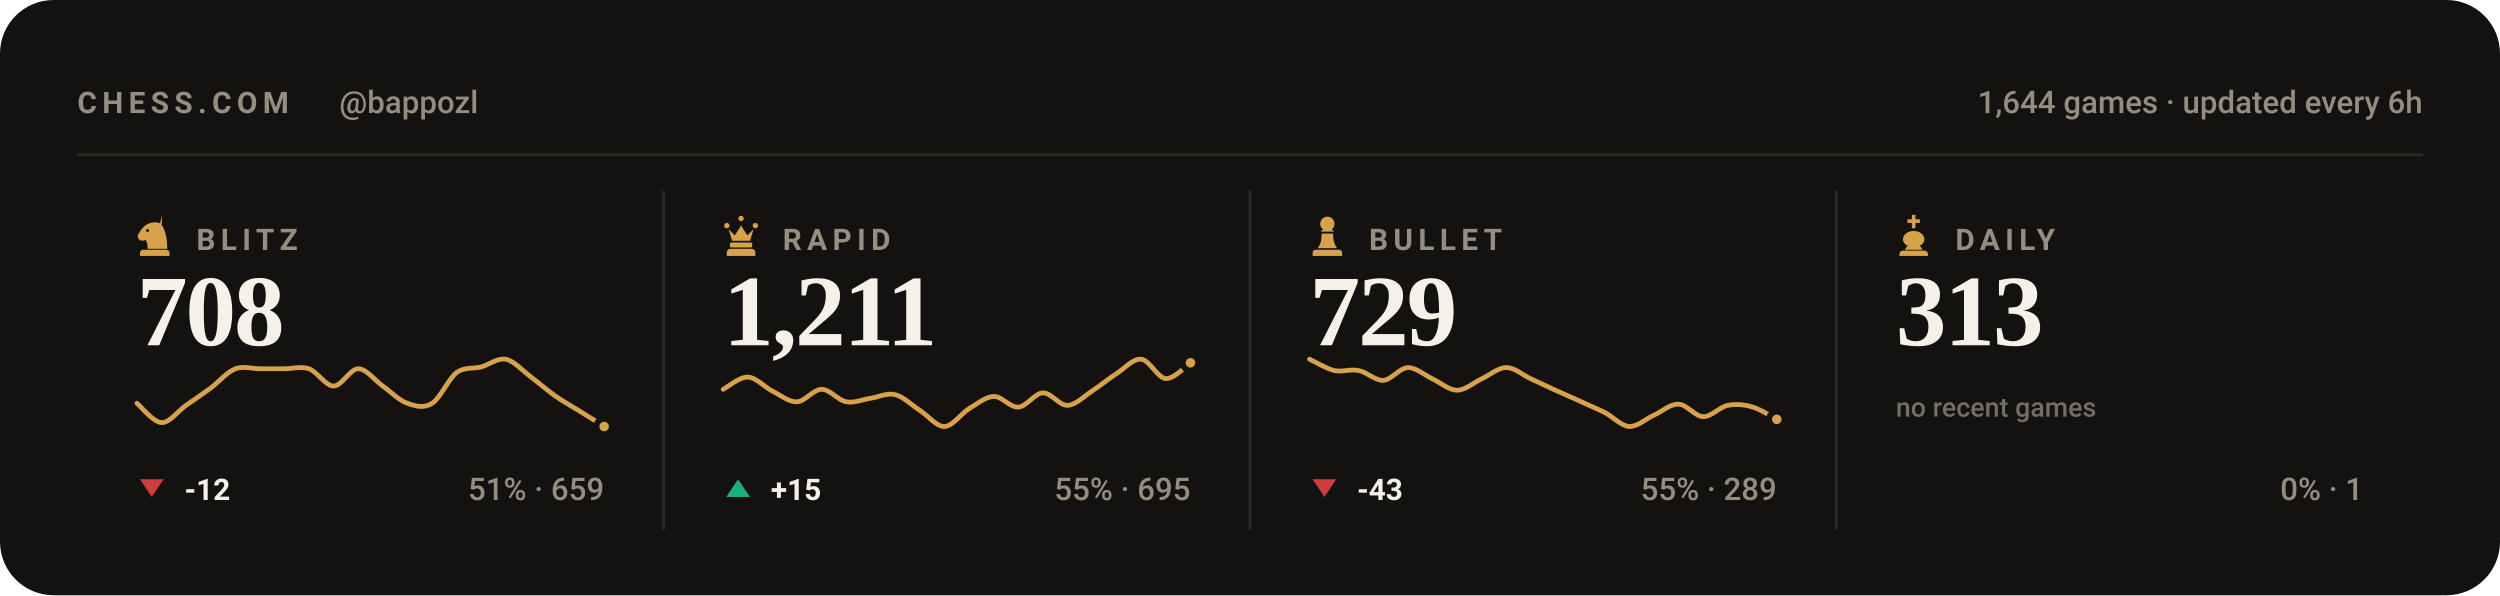
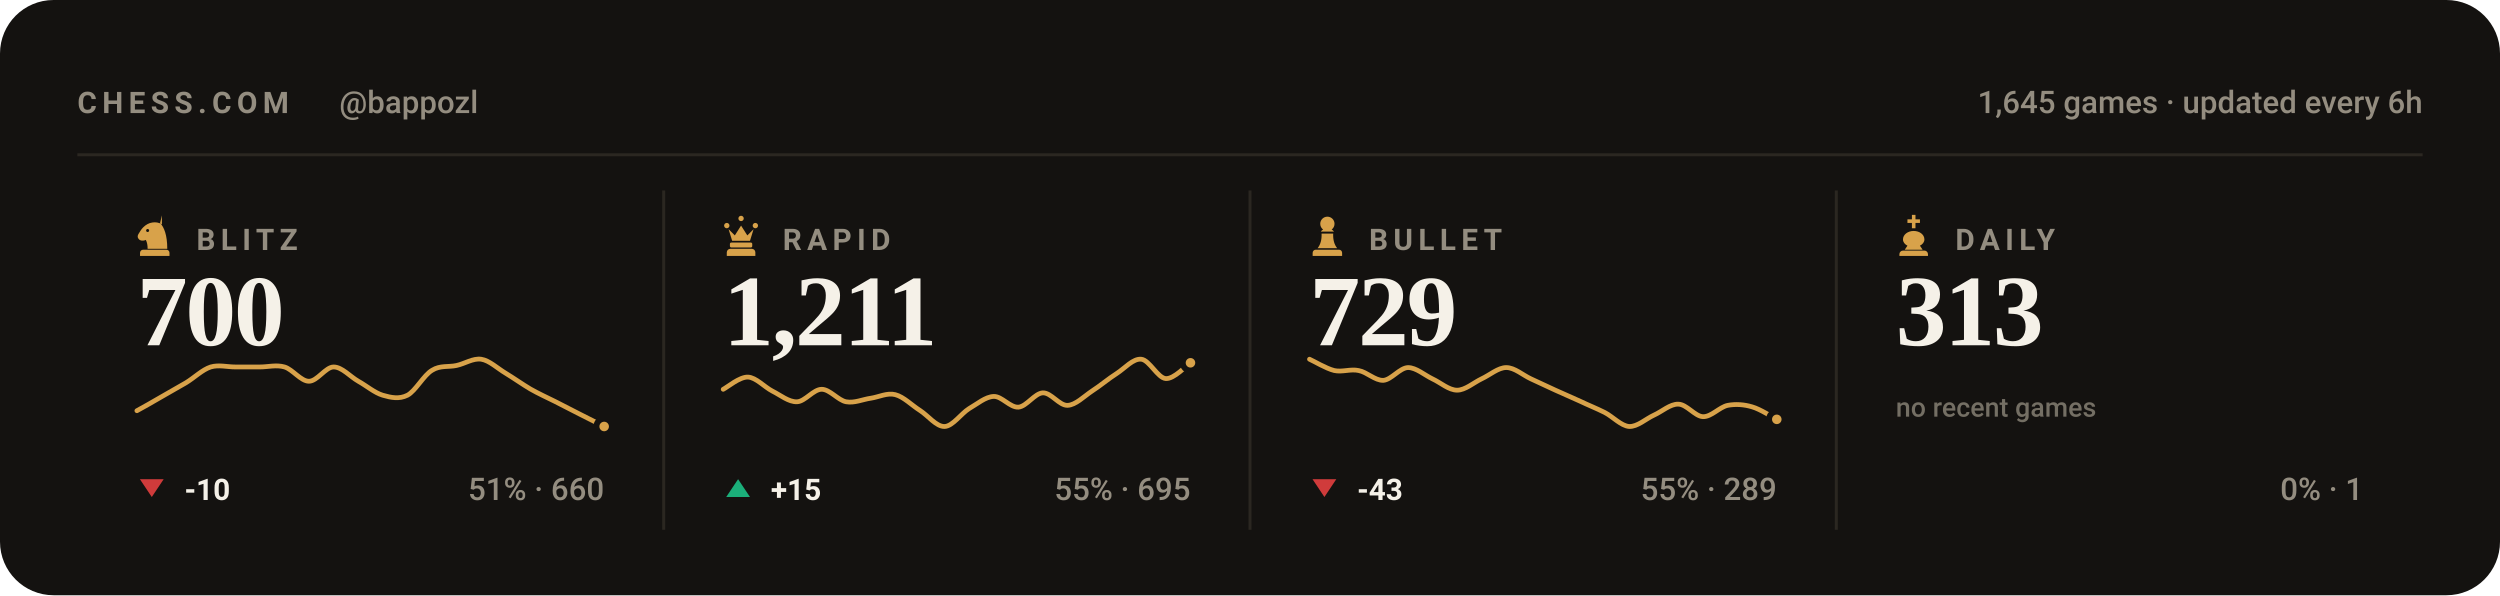
<svg xmlns="http://www.w3.org/2000/svg" viewBox="0 0 840 200" width="840" height="200" role="img" aria-label="Chess.com stats for bappozl across blitz, rapid, bullet and daily">
  <style>svg{font-family:-apple-system,BlinkMacSystemFont,'Segoe UI',Roboto,'Helvetica Neue',Arial,sans-serif}text{fill:#f5f1e8;white-space:pre}.bg{fill:#141210}.acc{fill:#d8a24a}.win{fill:#1baf7a}.draw{fill:#8b8f96}.loss{fill:#d03b3b}.lbl{font-size:10px;font-weight:600;letter-spacing:.18em;fill:#948d80}.cap{font-size:10.5px;font-weight:500;fill:#948d80}.num{font-family:Georgia,'Times New Roman',Times,serif;font-weight:700;letter-spacing:-.02em}.tick{font-size:9px;font-weight:500;fill:#948d80;opacity:.75}.dl{font-size:10px;font-weight:600}.rule{stroke:#2b2721;stroke-width:1;fill:none}.grid{stroke:#2b2721;stroke-width:1;fill:none;opacity:.7}.ln{fill:none;stroke:#d8a24a;stroke-width:2;stroke-linecap:round;stroke-linejoin:round}.ring{stroke:#141210;stroke-width:2}.hollow{fill:none;stroke-width:1.5}.sq{fill:#f5f1e8;opacity:.035}</style>
  <rect class="bg" width="840" height="200" rx="18" />
  <text class="lbl" x="26" y="38">CHESS.COM</text>
  <text class="cap" x="114" y="38">@bappozl</text>
-   <text class="cap" x="814" y="38" text-anchor="end">1,644 games · updated every 6h</text>
+   <text class="cap" x="814" y="38" text-anchor="end">1,645 games · updated every 6h</text>
  <line class="rule" x1="26" y1="52" x2="814" y2="52" />
  <g class="acc" transform="translate(44.5,71.6) scale(0.15)">
    <path fill-rule="evenodd" d="M66 5l-4 17c9 10 16 27 16 58H34c0-8-1-14-4-20-6 3-13 2-16-2-3-3-3-8 0-12 3-5 6-10 10-14 6-6 13-10 21-11 7-1 14 0 21 4zM37.4 39a3.4 3.4 0 1 0-6.8 0 3.4 3.4 0 1 0 6.8 0zM24 82h52c3.9 0 7 3.1 7 7v7H17v-7c0-3.9 3.1-7 7-7z" />
  </g>
  <text class="lbl" x="66" y="84">BLITZ</text>
-   <text class="num" x="46" y="116" style="font-size:34px">708</text>
-   <path class="ln" style="stroke-width:1.6" d="M46.0 135.5C47.4 136.6 51.5 141.9 54.3 142.0C57.0 142.1 59.8 138.1 62.5 136.2C65.3 134.3 68.0 132.4 70.8 130.4C73.5 128.3 76.3 125.0 79.1 123.9C81.8 122.9 84.6 123.9 87.3 123.9C90.1 123.9 92.8 123.9 95.6 123.9C98.3 123.9 101.1 123.0 103.8 123.9C106.6 124.9 109.4 129.7 112.1 129.7C114.9 129.7 117.6 123.9 120.4 123.9C123.1 123.9 125.9 127.8 128.6 129.7C131.4 131.7 134.1 134.6 136.9 135.5C139.6 136.5 142.4 137.3 145.2 135.5C147.9 133.8 150.7 127.3 153.4 125.2C156.2 123.2 158.9 124.0 161.7 123.3C164.4 122.5 167.2 120.2 169.9 120.7C172.7 121.2 175.5 124.5 178.2 126.5C181.0 128.6 183.7 131.0 186.5 133.0C189.2 134.9 192.0 136.4 194.7 138.1C197.5 139.8 201.6 142.4 203.0 143.3" />
+   <text class="num" x="46" y="116" style="font-size:34px">700</text>
+   <path class="ln" style="stroke-width:1.6" d="M46.0 138.0C47.4 137.3 51.5 134.9 54.3 133.3C57.0 131.7 59.8 130.2 62.5 128.6C65.3 126.9 68.0 124.2 70.8 123.3C73.5 122.5 76.3 123.3 79.1 123.3C81.8 123.3 84.6 123.3 87.3 123.3C90.1 123.3 92.8 122.5 95.6 123.3C98.3 124.1 101.1 128.1 103.8 128.1C106.6 128.1 109.4 123.3 112.1 123.3C114.9 123.3 117.6 126.5 120.4 128.1C123.1 129.6 125.9 132.0 128.6 132.8C131.4 133.6 134.1 134.2 136.9 132.8C139.6 131.4 142.4 126.0 145.2 124.4C147.9 122.7 150.7 123.4 153.4 122.8C156.2 122.2 158.9 120.3 161.7 120.7C164.4 121.1 167.2 123.8 169.9 125.4C172.7 127.1 175.5 129.1 178.2 130.7C181.0 132.3 183.7 133.5 186.5 134.9C189.2 136.3 192.0 137.7 194.7 139.1C197.5 140.5 201.6 142.6 203.0 143.3" />
  <circle class="acc ring" cx="203.0" cy="143.3" r="2.6" />
  <path fill="#d03b3b" d="M51 167L55 161H47Z" />
-   <text class="dl" x="62" y="168" fill="#d03b3b">-12</text>
-   <text class="cap" x="203" y="168" text-anchor="end">51% · 659</text>
+   <text class="dl" x="62" y="168" fill="#d03b3b">-10</text>
+   <text class="cap" x="203" y="168" text-anchor="end">51% · 660</text>
  <line class="rule" x1="223.0" y1="64" x2="223.0" y2="178" />
  <g class="acc" transform="translate(241.5,71.6) scale(0.15)">
    <path d="M18 22a6 6 0 1 1 0 12 6 6 0 0 1 0-12zm64 0a6 6 0 1 1 0 12 6 6 0 0 1 0-12zM50 6a6 6 0 1 1 0 12 6 6 0 0 1 0-12zM22 36l8 26h40l8-26-14 14-14-22-14 22zM28 66h44c1.6 0 3 1.3 3 3v5c0 1.6-1.4 3-3 3H28c-1.6 0-3-1.4-3-3v-5c0-1.7 1.4-3 3-3zM26 80h48c4.4 0 8 3.6 8 8v8H18v-8c0-4.4 3.6-8 8-8z" />
  </g>
  <text class="lbl" x="263" y="84">RAPID</text>
  <text class="num" x="243" y="116" style="font-size:34px">1,211</text>
  <path class="ln" style="stroke-width:1.6" d="M243.0 130.8C244.4 130.1 248.5 126.6 251.3 126.7C254.0 126.8 256.8 130.0 259.5 131.4C262.3 132.8 265.0 135.1 267.8 135.0C270.5 134.9 273.3 130.8 276.1 130.8C278.8 130.8 281.6 134.5 284.3 135.0C287.1 135.5 289.8 134.2 292.6 133.8C295.3 133.4 298.1 131.9 300.8 132.6C303.6 133.3 306.4 136.2 309.1 137.9C311.9 139.7 314.6 143.4 317.4 143.3C320.1 143.2 322.9 139.0 325.6 137.3C328.4 135.7 331.1 133.3 333.9 133.2C336.6 133.1 339.4 137.0 342.2 136.8C344.9 136.6 347.7 132.1 350.4 132.0C353.2 131.9 355.9 136.3 358.7 136.2C361.4 136.1 364.2 133.2 366.9 131.4C369.7 129.6 372.5 127.2 375.2 125.5C378.0 123.7 380.7 120.4 383.5 120.7C386.2 121.0 389.0 127.0 391.7 127.2C394.5 127.4 398.6 122.8 400.0 121.9" />
  <circle class="acc ring" cx="400.0" cy="121.9" r="2.6" />
  <path fill="#1baf7a" d="M248 161L252 167H244Z" />
  <text class="dl" x="259" y="168" fill="#1baf7a">+15</text>
  <text class="cap" x="400" y="168" text-anchor="end">55% · 695</text>
  <line class="rule" x1="420.0" y1="64" x2="420.0" y2="178" />
  <g class="acc" transform="translate(438.5,71.6) scale(0.15)">
    <path d="M50 8c-8.8 0-16 7.2-16 16 0 5.2 2.5 9.9 6.4 12.8-2.1 1.2-3.9 2.8-5.3 4.7h29.8c-1.4-1.9-3.2-3.5-5.3-4.7C63.5 33.9 66 29.2 66 24c0-8.8-7.2-16-16-16zM37 46c.6 13.6-2.4 24.5-9 32.7h44c-6.6-8.2-9.6-19.1-9-32.7H37zM24 82h52c3.9 0 7 3.1 7 7v7H17v-7c0-3.9 3.1-7 7-7z" />
  </g>
  <text class="lbl" x="460" y="84">BULLET</text>
  <text class="num" x="440" y="116" style="font-size:34px">729</text>
  <path class="ln" style="stroke-width:1.6" d="M440.0 120.7C441.4 121.3 445.5 123.8 448.3 124.5C451.0 125.1 453.8 123.9 456.5 124.5C459.3 125.0 462.0 127.9 464.8 127.8C467.5 127.6 470.3 123.6 473.1 123.5C475.8 123.5 478.6 126.0 481.3 127.3C484.1 128.6 486.8 131.1 489.6 131.1C492.3 131.1 495.1 128.6 497.8 127.3C500.6 126.0 503.4 123.5 506.1 123.5C508.9 123.5 511.6 126.0 514.4 127.3C517.1 128.6 519.9 129.8 522.6 131.1C525.4 132.3 528.1 133.6 530.9 134.8C533.6 136.1 536.4 137.2 539.2 138.6C541.9 140.0 544.7 143.1 547.4 143.3C550.2 143.4 552.9 140.8 555.7 139.5C558.4 138.3 561.2 135.7 563.9 135.8C566.7 135.8 569.5 139.9 572.2 140.0C575.0 140.1 577.7 136.8 580.5 136.2C583.2 135.7 586.0 135.9 588.7 136.7C591.5 137.5 595.6 140.2 597.0 140.9" />
  <circle class="acc ring" cx="597.0" cy="140.9" r="2.6" />
  <path fill="#d03b3b" d="M445 167L449 161H441Z" />
  <text class="dl" x="456" y="168" fill="#d03b3b">-43</text>
  <text class="cap" x="597" y="168" text-anchor="end">55% · 289</text>
  <line class="rule" x1="617.0" y1="64" x2="617.0" y2="178" />
  <g class="acc" transform="translate(635.5,71.6) scale(0.15)">
    <path d="M46 4h8v10h10v8H54v12h-8V22H36v-8h10V4zM50 40c-13 0-24 8-24 19 0 6 4 11 10 14l-6 9h40l-6-9c6-3 10-8 10-14 0-11-11-19-24-19zM26 84h48c4.4 0 8 3.6 8 8v4H18v-4c0-4.4 3.6-8 8-8z" />
  </g>
  <text class="lbl" x="657" y="84">DAILY</text>
  <text class="num" x="637" y="116" style="font-size:34px">313</text>
  <text class="tick" x="637" y="140">no recent games</text>
  <text class="cap" x="794" y="168" text-anchor="end">0% · 1</text>
</svg>
